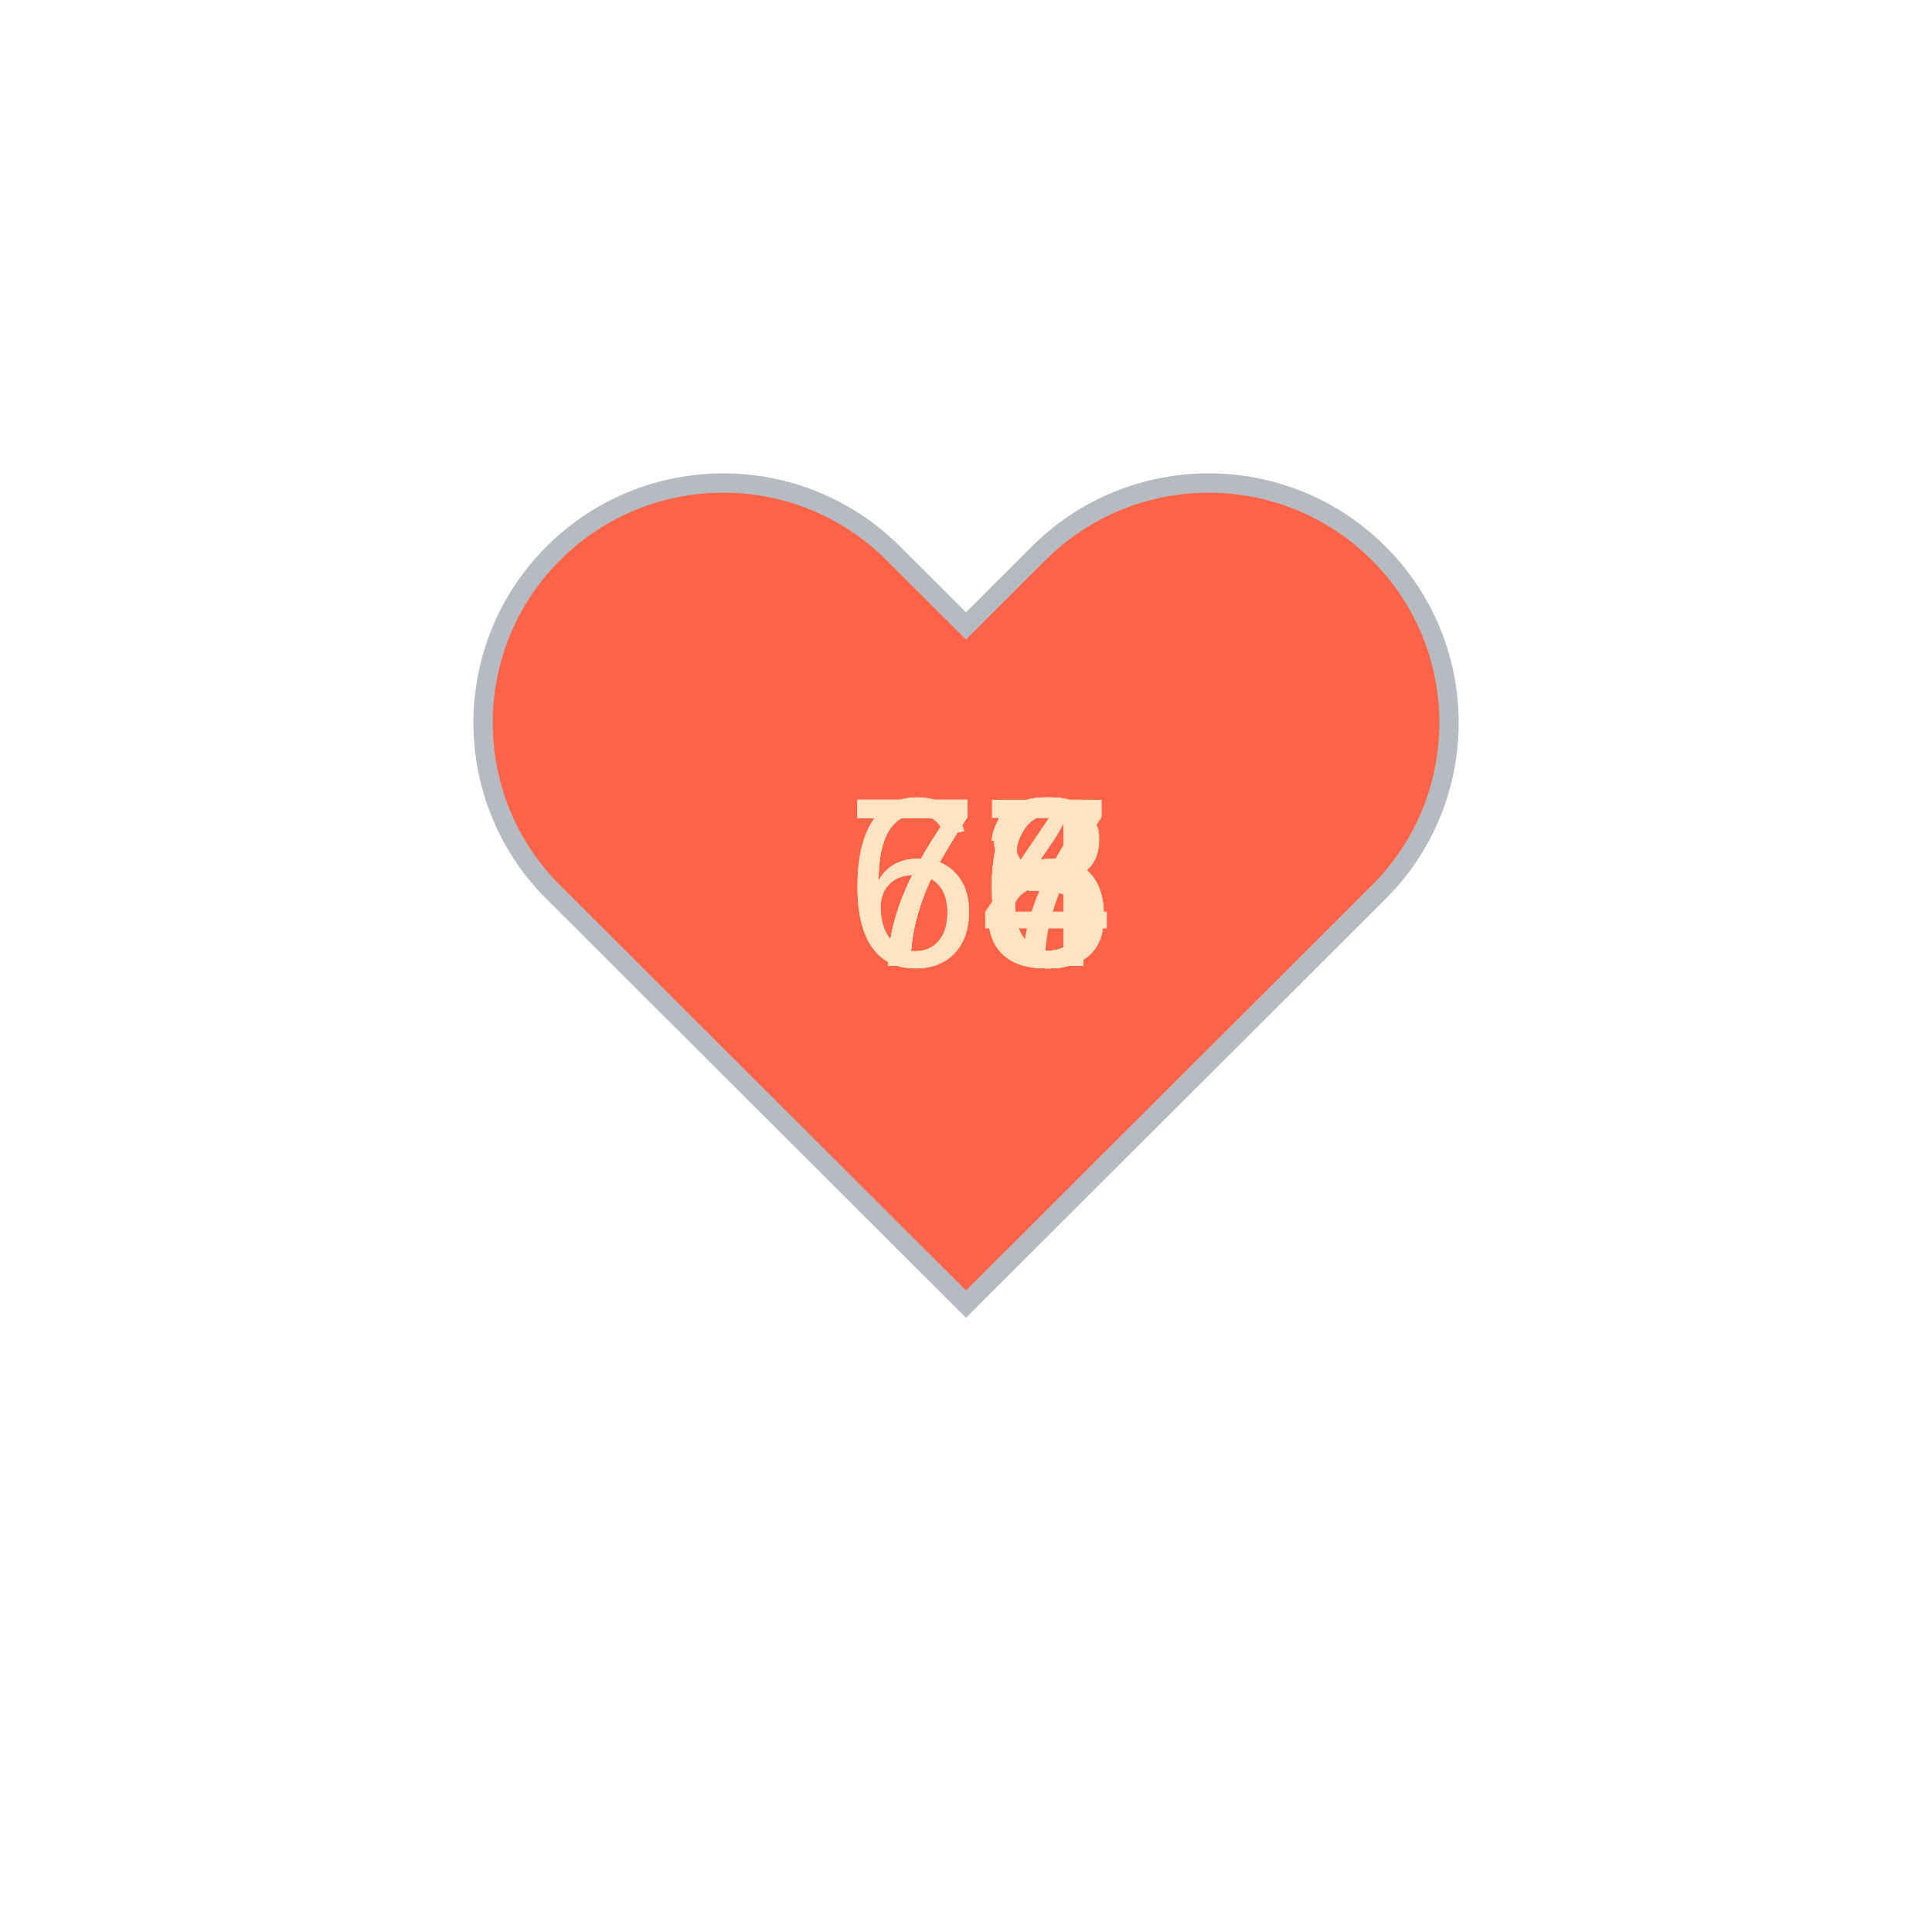
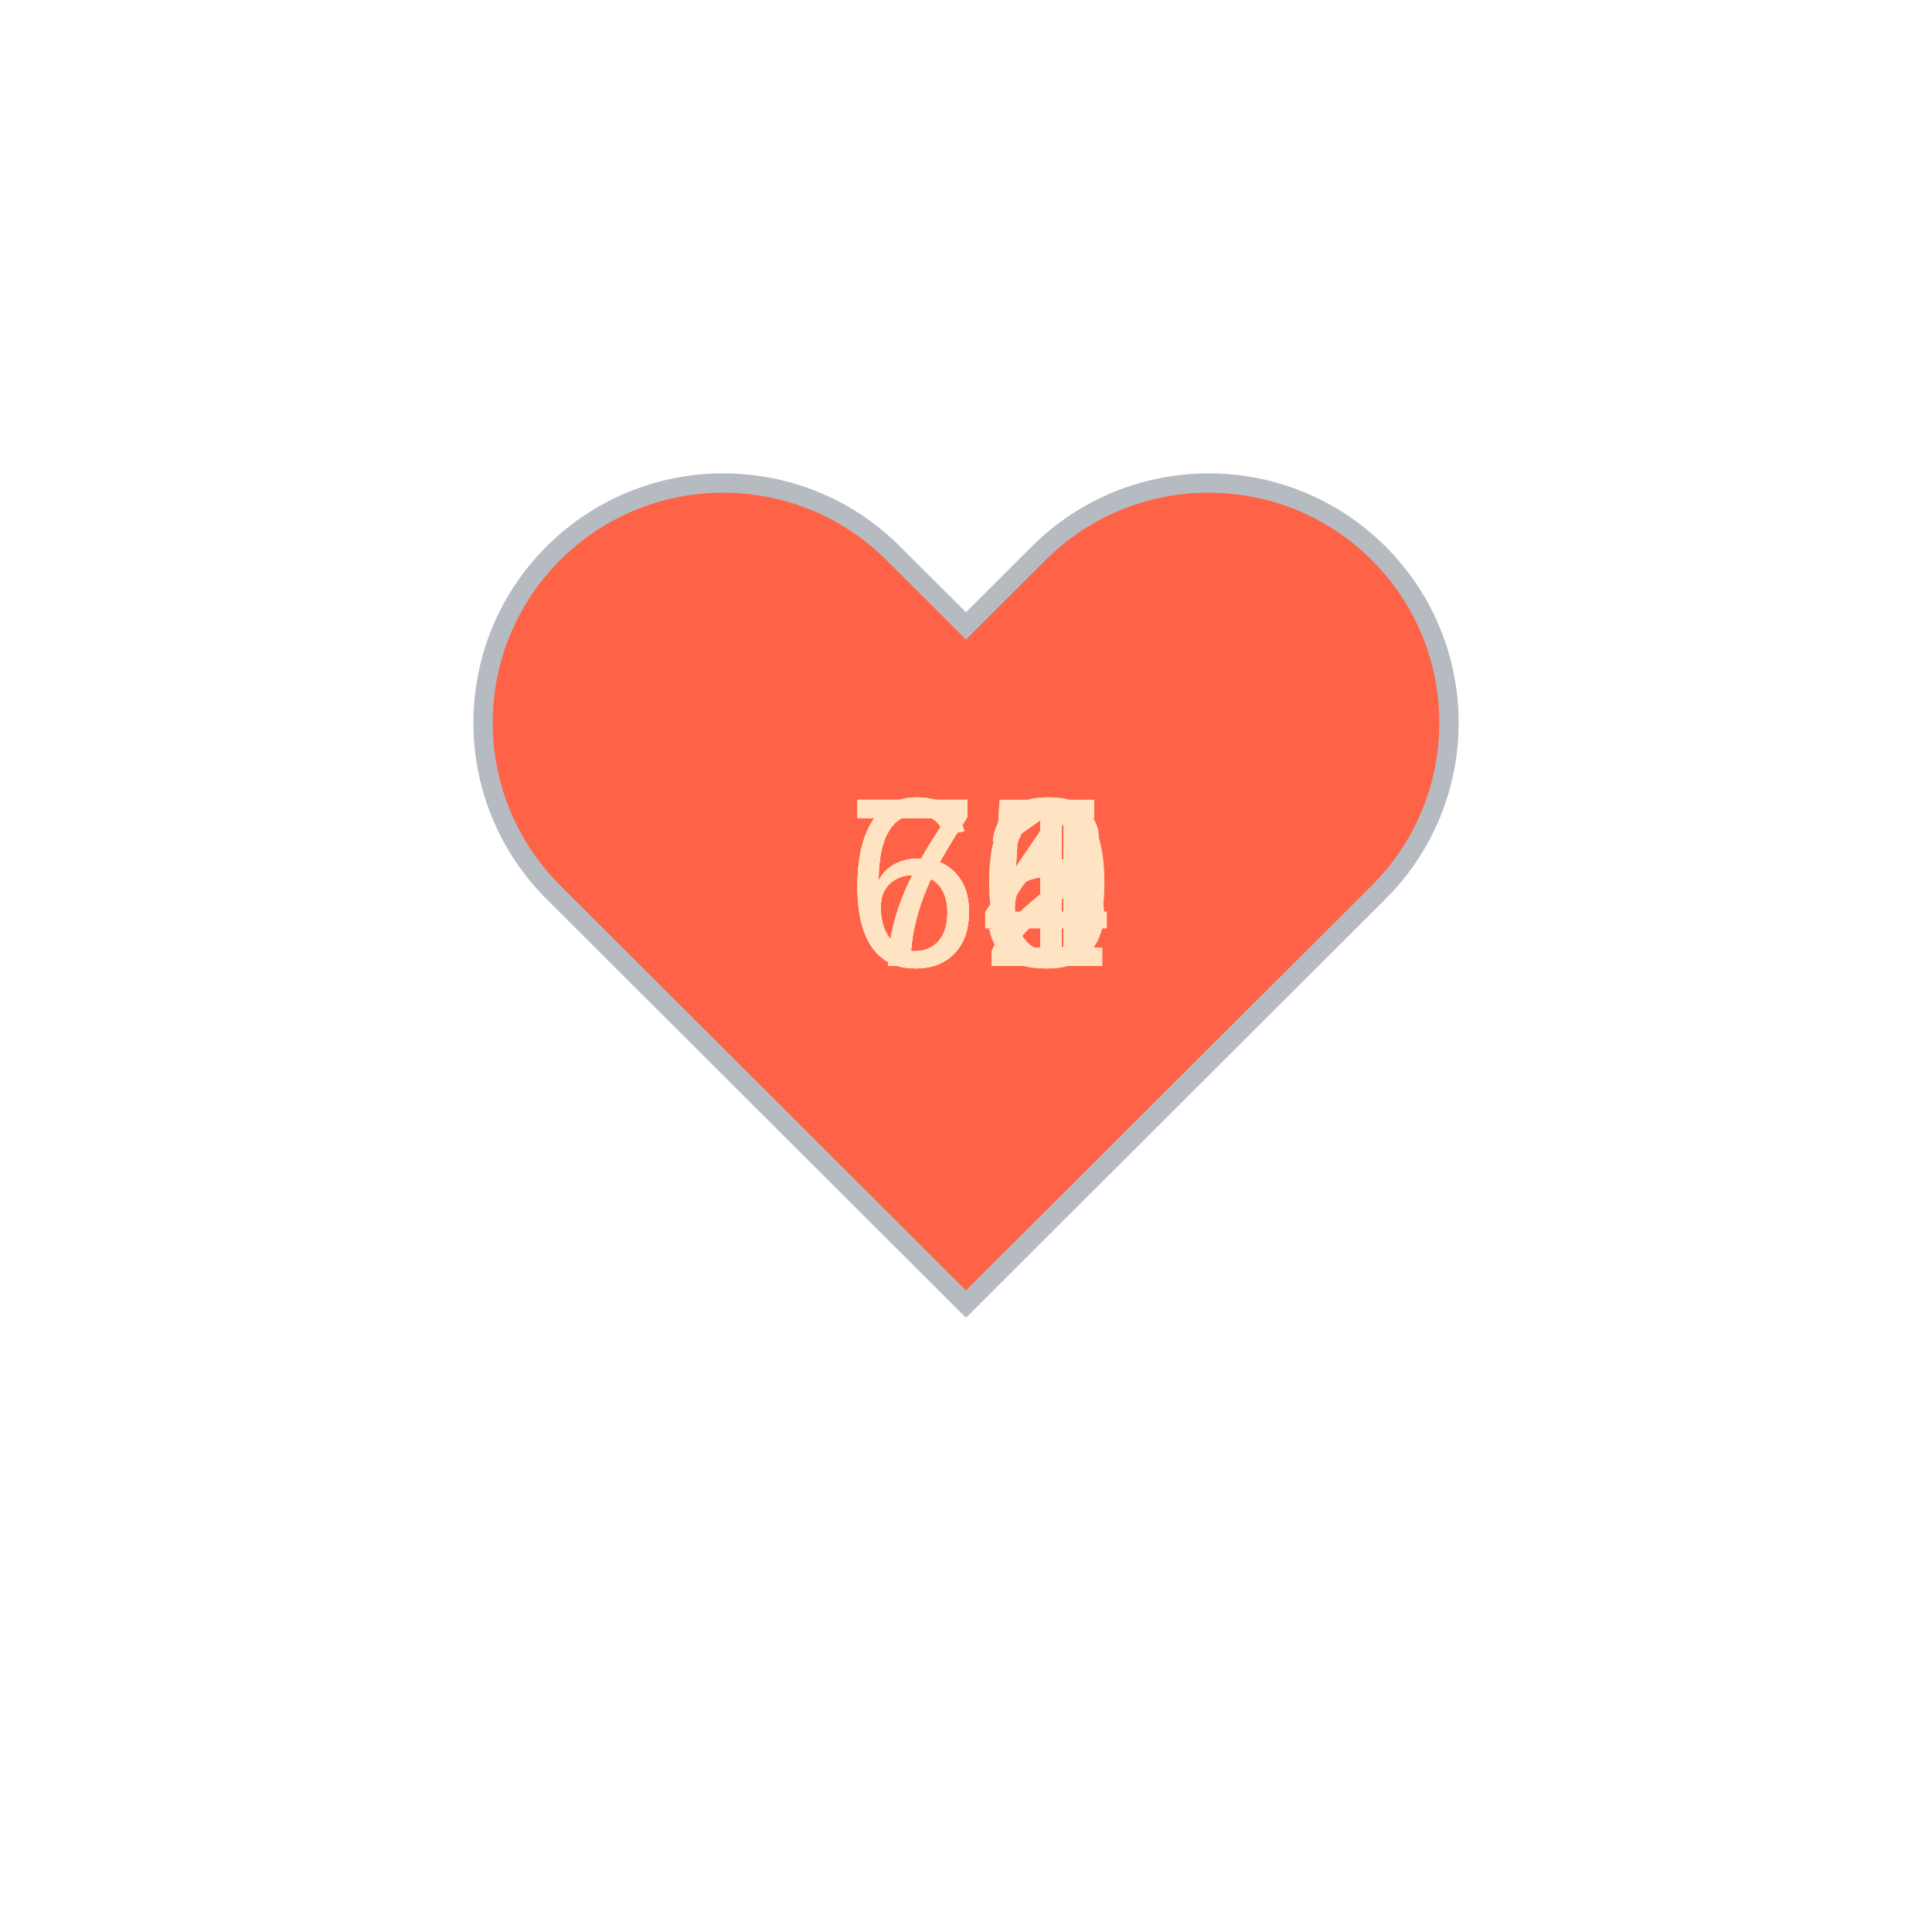
<svg xmlns="http://www.w3.org/2000/svg" baseProfile="full" height="150" version="1.1" viewBox="0,0,200,200" width="150">
  <defs />
  <g transform="translate(100 100)">
    <path d="M92.71,7.27L92.71,7.27c-9.71-9.69-25.46-9.69-35.18,0L50,14.79l-7.54-7.52C32.75-2.42,17-2.42,7.29,7.27v0 c-9.71,9.69-9.71,25.41,0,35.1L50,85l42.71-42.63C102.43,32.68,102.43,16.96,92.71,7.27z" fill="tomato" stroke="#B6BBC1" stroke-width="2" transform="translate(-50 -50)" />
    <animateTransform additive="sum" attributeName="transform" dur="1.2s" repeatCount="indefinite" type="scale" values="1; 1.5; 1.25; 1.5; 1.5; 1;" />
-     <text fill="bisque" style="font-size:25px; font-family:Arial" transform="translate(-12.5 0)">74<animate attributeName="visibility" dur="12.0s" keyTimes="0;0.1;0.2;0.3;0.4;0.5;0.6;0.7;0.8;0.9;1.0" repeatCount="indefinite" values="visible;hidden;hidden;hidden;hidden;hidden;hidden;hidden;hidden;hidden;hidden" />
+     <text fill="bisque" style="font-size:25px; font-family:Arial" transform="translate(-12.5 0)">72<animate attributeName="visibility" dur="12.0s" keyTimes="0;0.1;0.2;0.3;0.4;0.5;0.6;0.7;0.8;0.9;1.0" repeatCount="indefinite" values="visible;hidden;hidden;hidden;hidden;hidden;hidden;hidden;hidden;hidden;hidden" />
    </text>
-     <text fill="bisque" style="font-size:25px; font-family:Arial" transform="translate(-12.5 0)">73<animate attributeName="visibility" dur="12.0s" keyTimes="0;0.1;0.2;0.3;0.4;0.5;0.6;0.7;0.8;0.9;1.0" repeatCount="indefinite" values="hidden;visible;hidden;hidden;hidden;hidden;hidden;hidden;hidden;hidden;hidden" />
+     <text fill="bisque" style="font-size:25px; font-family:Arial" transform="translate(-12.5 0)">71<animate attributeName="visibility" dur="12.0s" keyTimes="0;0.1;0.2;0.3;0.4;0.5;0.6;0.7;0.8;0.9;1.0" repeatCount="indefinite" values="hidden;visible;hidden;hidden;hidden;hidden;hidden;hidden;hidden;hidden;hidden" />
    </text>
-     <text fill="bisque" style="font-size:25px; font-family:Arial" transform="translate(-12.5 0)">75<animate attributeName="visibility" dur="12.0s" keyTimes="0;0.1;0.2;0.3;0.4;0.5;0.6;0.7;0.8;0.9;1.0" repeatCount="indefinite" values="hidden;hidden;visible;hidden;hidden;hidden;hidden;hidden;hidden;hidden;hidden" />
+     <text fill="bisque" style="font-size:25px; font-family:Arial" transform="translate(-12.5 0)">60<animate attributeName="visibility" dur="12.0s" keyTimes="0;0.1;0.2;0.3;0.4;0.5;0.6;0.7;0.8;0.9;1.0" repeatCount="indefinite" values="hidden;hidden;visible;hidden;hidden;hidden;hidden;hidden;hidden;hidden;hidden" />
    </text>
-     <text fill="bisque" style="font-size:25px; font-family:Arial" transform="translate(-12.5 0)">73<animate attributeName="visibility" dur="12.0s" keyTimes="0;0.1;0.2;0.3;0.4;0.5;0.6;0.7;0.8;0.9;1.0" repeatCount="indefinite" values="hidden;hidden;hidden;visible;hidden;hidden;hidden;hidden;hidden;hidden;hidden" />
+     <text fill="bisque" style="font-size:25px; font-family:Arial" transform="translate(-12.5 0)">65<animate attributeName="visibility" dur="12.0s" keyTimes="0;0.1;0.2;0.3;0.4;0.5;0.6;0.7;0.8;0.9;1.0" repeatCount="indefinite" values="hidden;hidden;hidden;visible;hidden;hidden;hidden;hidden;hidden;hidden;hidden" />
    </text>
-     <text fill="bisque" style="font-size:25px; font-family:Arial" transform="translate(-12.5 0)">77<animate attributeName="visibility" dur="12.0s" keyTimes="0;0.1;0.2;0.3;0.4;0.5;0.6;0.7;0.8;0.9;1.0" repeatCount="indefinite" values="hidden;hidden;hidden;hidden;visible;hidden;hidden;hidden;hidden;hidden;hidden" />
+     <text fill="bisque" style="font-size:25px; font-family:Arial" transform="translate(-12.5 0)">71<animate attributeName="visibility" dur="12.0s" keyTimes="0;0.1;0.2;0.3;0.4;0.5;0.6;0.7;0.8;0.9;1.0" repeatCount="indefinite" values="hidden;hidden;hidden;hidden;visible;hidden;hidden;hidden;hidden;hidden;hidden" />
    </text>
-     <text fill="bisque" style="font-size:25px; font-family:Arial" transform="translate(-12.5 0)">76<animate attributeName="visibility" dur="12.0s" keyTimes="0;0.1;0.2;0.3;0.4;0.5;0.6;0.7;0.8;0.9;1.0" repeatCount="indefinite" values="hidden;hidden;hidden;hidden;hidden;visible;hidden;hidden;hidden;hidden;hidden" />
+     <text fill="bisque" style="font-size:25px; font-family:Arial" transform="translate(-12.5 0)">62<animate attributeName="visibility" dur="12.0s" keyTimes="0;0.1;0.2;0.3;0.4;0.5;0.6;0.7;0.8;0.9;1.0" repeatCount="indefinite" values="hidden;hidden;hidden;hidden;hidden;visible;hidden;hidden;hidden;hidden;hidden" />
    </text>
-     <text fill="bisque" style="font-size:25px; font-family:Arial" transform="translate(-12.5 0)">73<animate attributeName="visibility" dur="12.0s" keyTimes="0;0.1;0.2;0.3;0.4;0.5;0.6;0.7;0.8;0.9;1.0" repeatCount="indefinite" values="hidden;hidden;hidden;hidden;hidden;hidden;visible;hidden;hidden;hidden;hidden" />
+     <text fill="bisque" style="font-size:25px; font-family:Arial" transform="translate(-12.5 0)">65<animate attributeName="visibility" dur="12.0s" keyTimes="0;0.1;0.2;0.3;0.4;0.5;0.6;0.7;0.8;0.9;1.0" repeatCount="indefinite" values="hidden;hidden;hidden;hidden;hidden;hidden;visible;hidden;hidden;hidden;hidden" />
    </text>
-     <text fill="bisque" style="font-size:25px; font-family:Arial" transform="translate(-12.5 0)">66<animate attributeName="visibility" dur="12.0s" keyTimes="0;0.1;0.2;0.3;0.4;0.5;0.6;0.7;0.8;0.9;1.0" repeatCount="indefinite" values="hidden;hidden;hidden;hidden;hidden;hidden;hidden;visible;hidden;hidden;hidden" />
+     <text fill="bisque" style="font-size:25px; font-family:Arial" transform="translate(-12.5 0)">76<animate attributeName="visibility" dur="12.0s" keyTimes="0;0.1;0.2;0.3;0.4;0.5;0.6;0.7;0.8;0.9;1.0" repeatCount="indefinite" values="hidden;hidden;hidden;hidden;hidden;hidden;hidden;visible;hidden;hidden;hidden" />
    </text>
-     <text fill="bisque" style="font-size:25px; font-family:Arial" transform="translate(-12.5 0)">78<animate attributeName="visibility" dur="12.0s" keyTimes="0;0.1;0.2;0.3;0.4;0.5;0.6;0.7;0.8;0.9;1.0" repeatCount="indefinite" values="hidden;hidden;hidden;hidden;hidden;hidden;hidden;hidden;visible;hidden;hidden" />
+     <text fill="bisque" style="font-size:25px; font-family:Arial" transform="translate(-12.5 0)">71<animate attributeName="visibility" dur="12.0s" keyTimes="0;0.1;0.2;0.3;0.4;0.5;0.6;0.7;0.8;0.9;1.0" repeatCount="indefinite" values="hidden;hidden;hidden;hidden;hidden;hidden;hidden;hidden;visible;hidden;hidden" />
    </text>
-     <text fill="bisque" style="font-size:25px; font-family:Arial" transform="translate(-12.5 0)">66<animate attributeName="visibility" dur="12.0s" keyTimes="0;0.1;0.2;0.3;0.4;0.5;0.6;0.7;0.8;0.9;1.0" repeatCount="indefinite" values="hidden;hidden;hidden;hidden;hidden;hidden;hidden;hidden;hidden;visible;hidden" />
+     <text fill="bisque" style="font-size:25px; font-family:Arial" transform="translate(-12.5 0)">74<animate attributeName="visibility" dur="12.0s" keyTimes="0;0.1;0.2;0.3;0.4;0.5;0.6;0.7;0.8;0.9;1.0" repeatCount="indefinite" values="hidden;hidden;hidden;hidden;hidden;hidden;hidden;hidden;hidden;visible;hidden" />
    </text>
  </g>
</svg>
